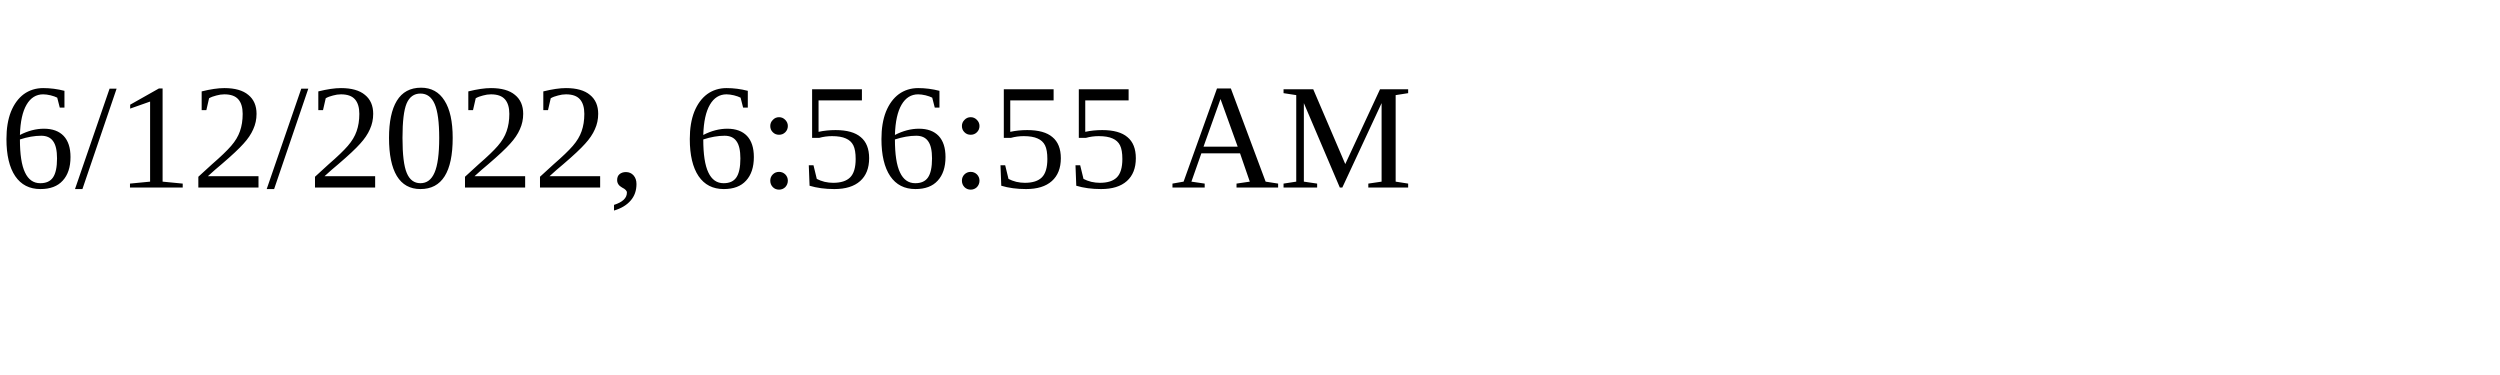
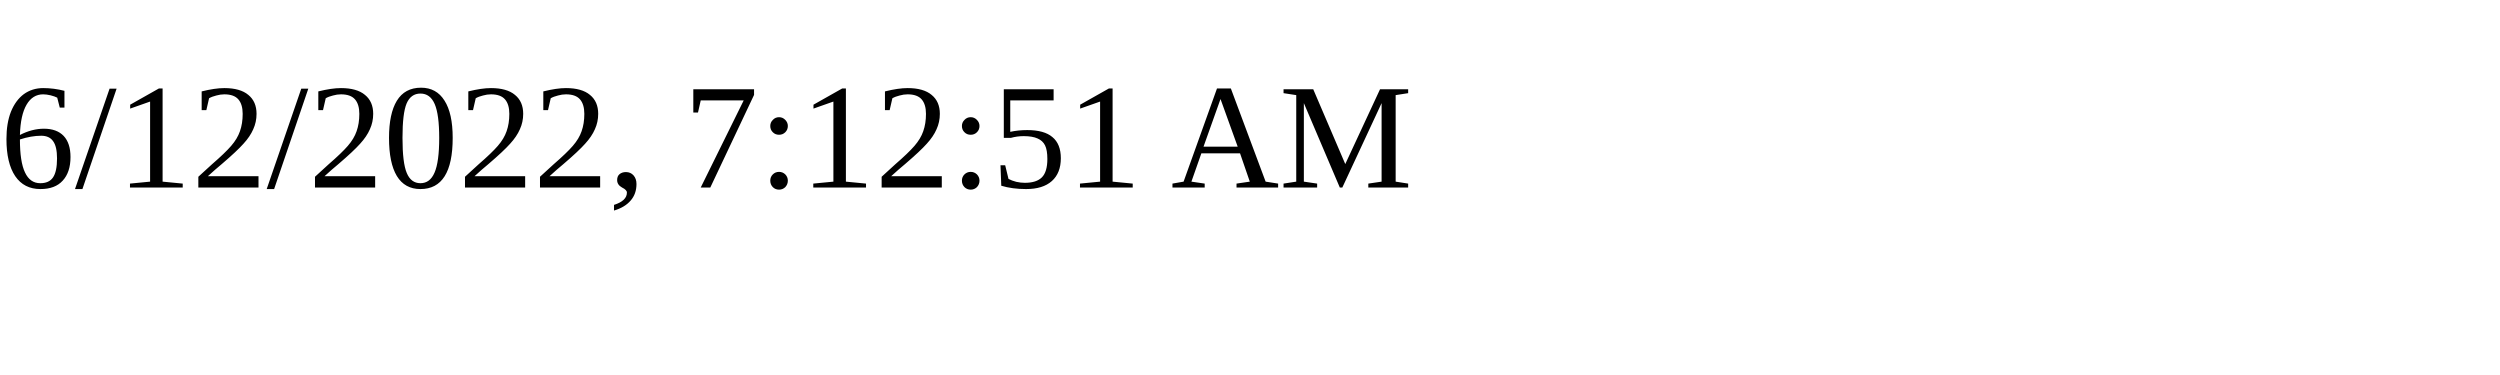
<svg xmlns="http://www.w3.org/2000/svg" height="30" width="200">
-   <text x="0" y="15">6/12/2022, 6:56:55 AM</text>
+   <text x="0" y="15">6/12/2022, 7:12:51 AM</text>
</svg>
